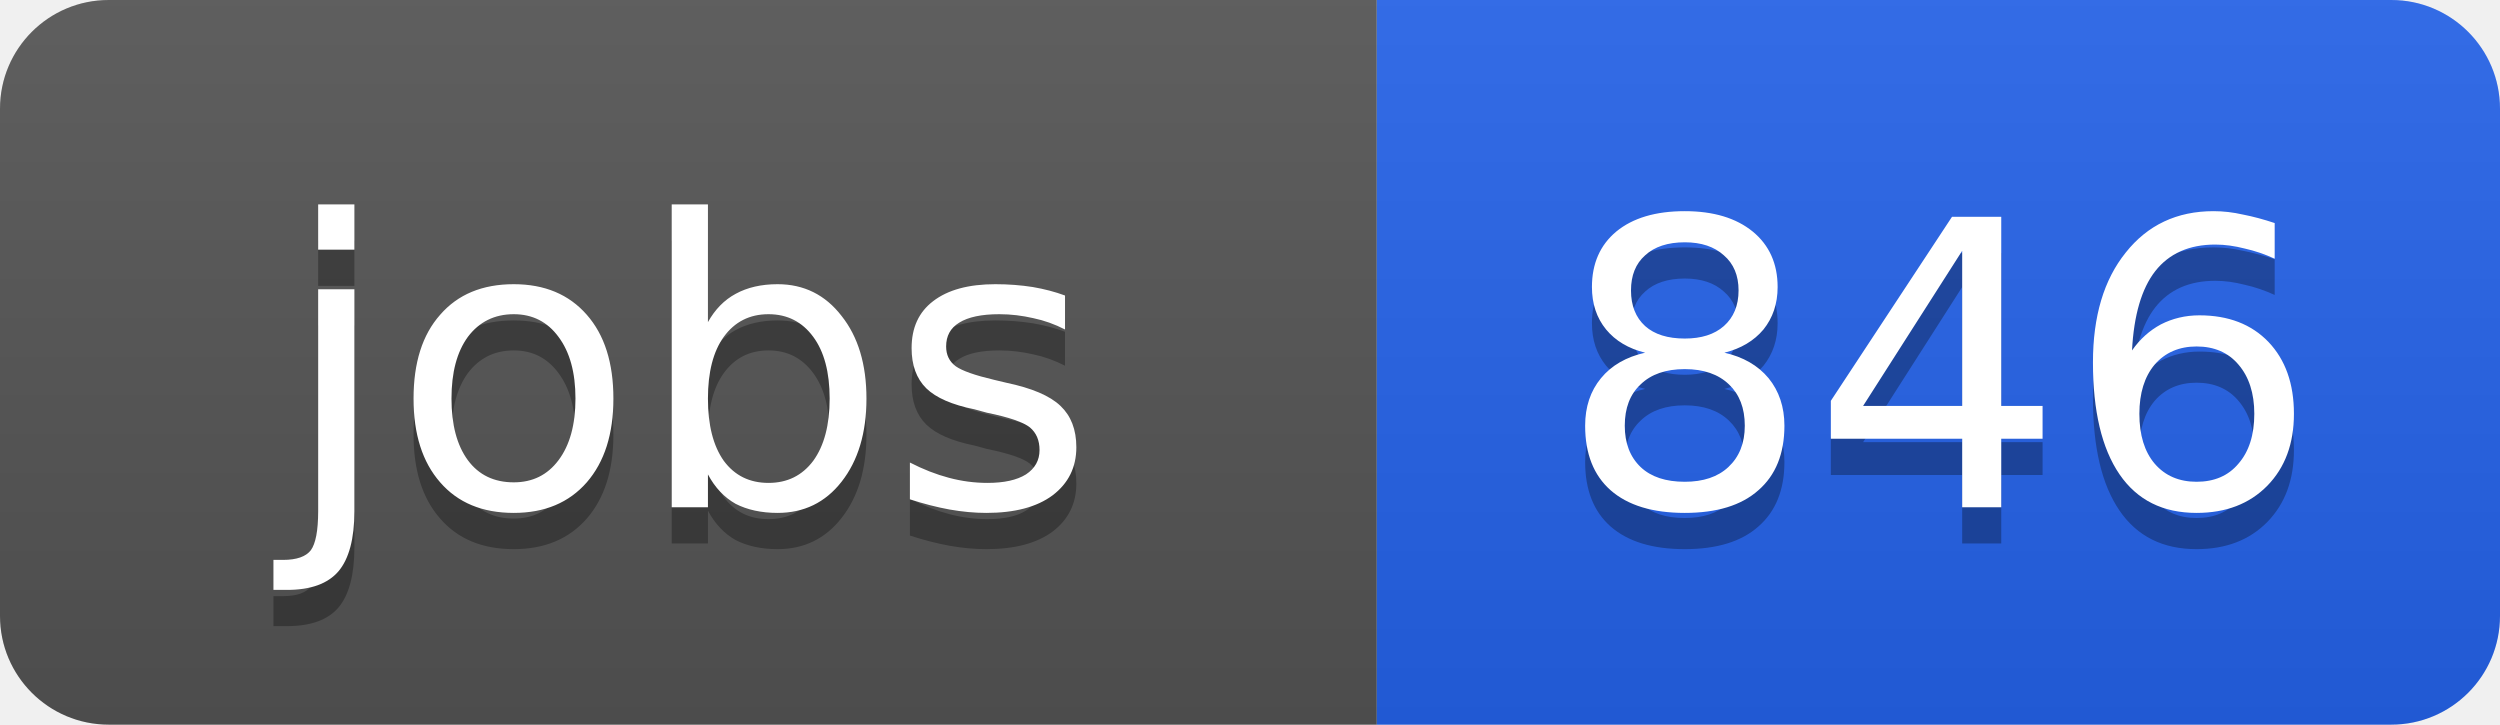
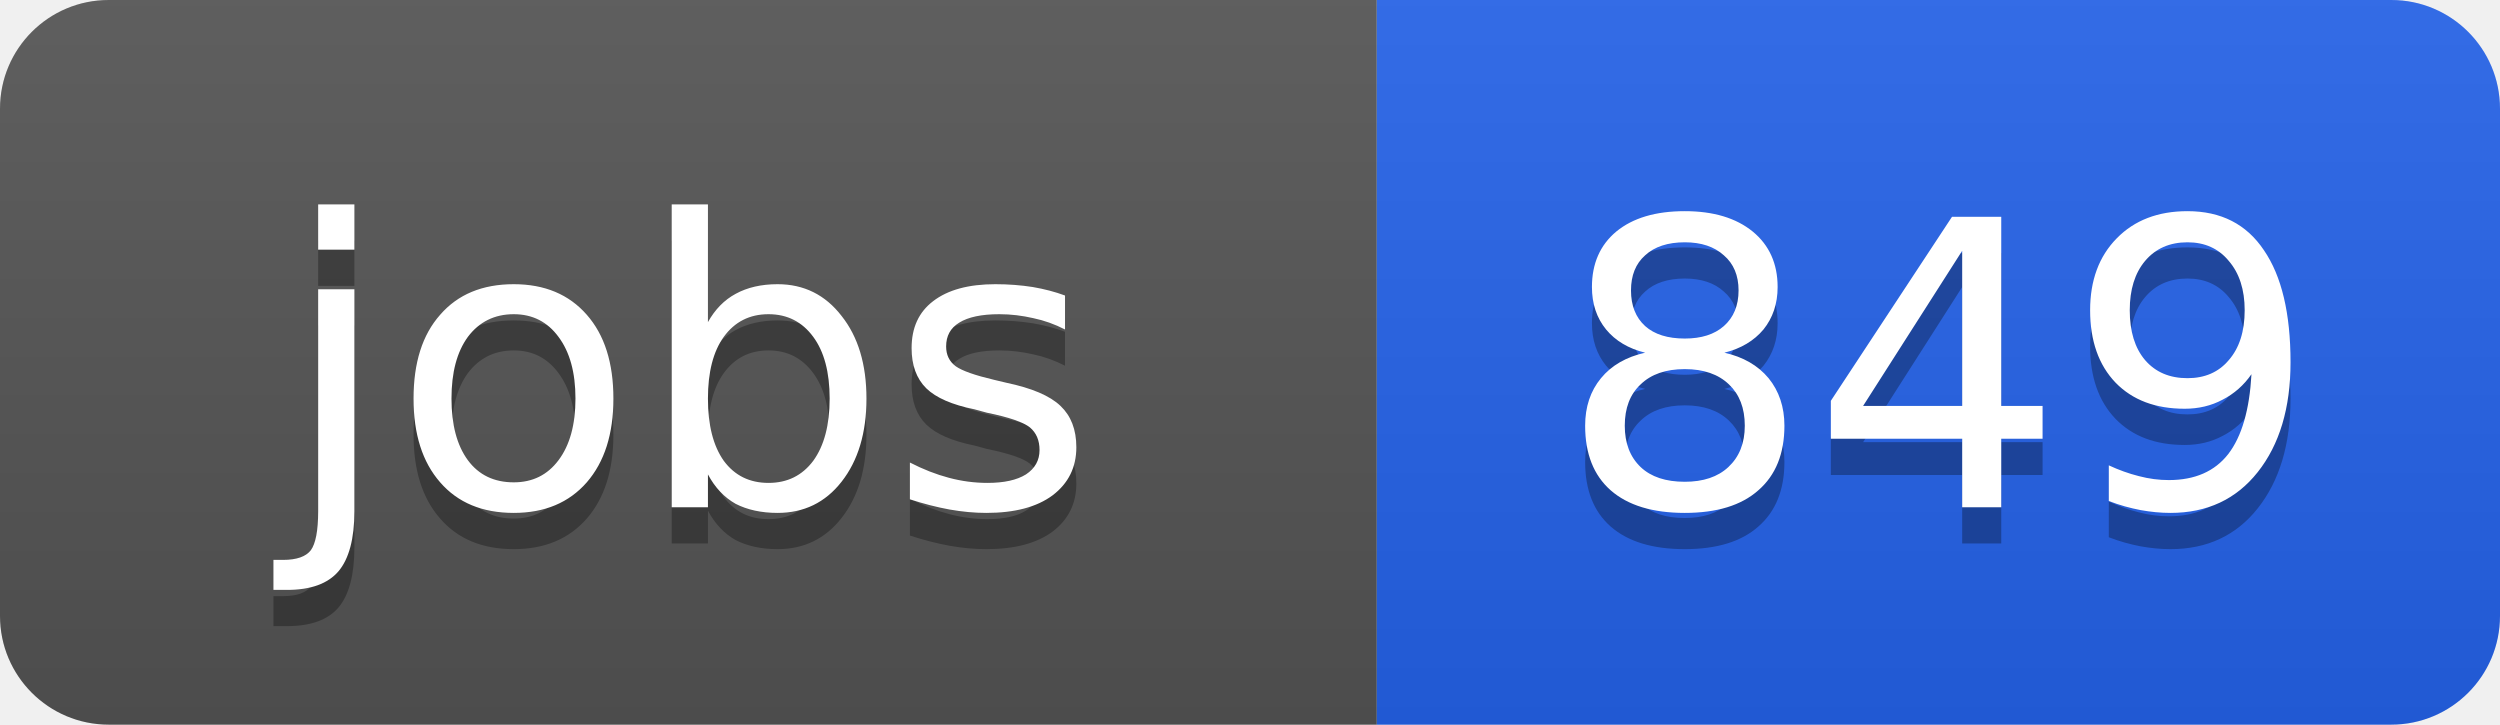
<svg xmlns="http://www.w3.org/2000/svg" width="69" height="20">
  <linearGradient id="b" x2="0" y2="100%">
    <stop offset="0" stop-color="#bbb" stop-opacity=".1" />
    <stop offset="1" stop-opacity=".1" />
  </linearGradient>
  <clipPath id="a">
    <rect width="69" height="20" rx="3" fill="#fff" />
  </clipPath>
  <g clip-path="url(#a)">
    <path fill="#555" d="M0 0h38v20H0z" />
    <path fill="#2563eb" d="M38 0h31v20H38z" />
    <path fill="url(#b)" d="M0 0h69v20H0z" />
  </g>
  <g fill="#fff" text-anchor="middle" font-family="DejaVu Sans,Verdana,Geneva,sans-serif" font-size="11">
    <text x="19" y="15" fill="#010101" fill-opacity=".3">jobs</text>
    <text x="19" y="14">jobs</text>
-     <text x="53.5" y="15" fill="#010101" fill-opacity=".3">846</text>
-     <text x="53.5" y="14">846</text>
+     <text x="53.5" y="15" fill="#010101" fill-opacity=".3">849</text>
+     <text x="53.5" y="14">849</text>
  </g>
</svg>
